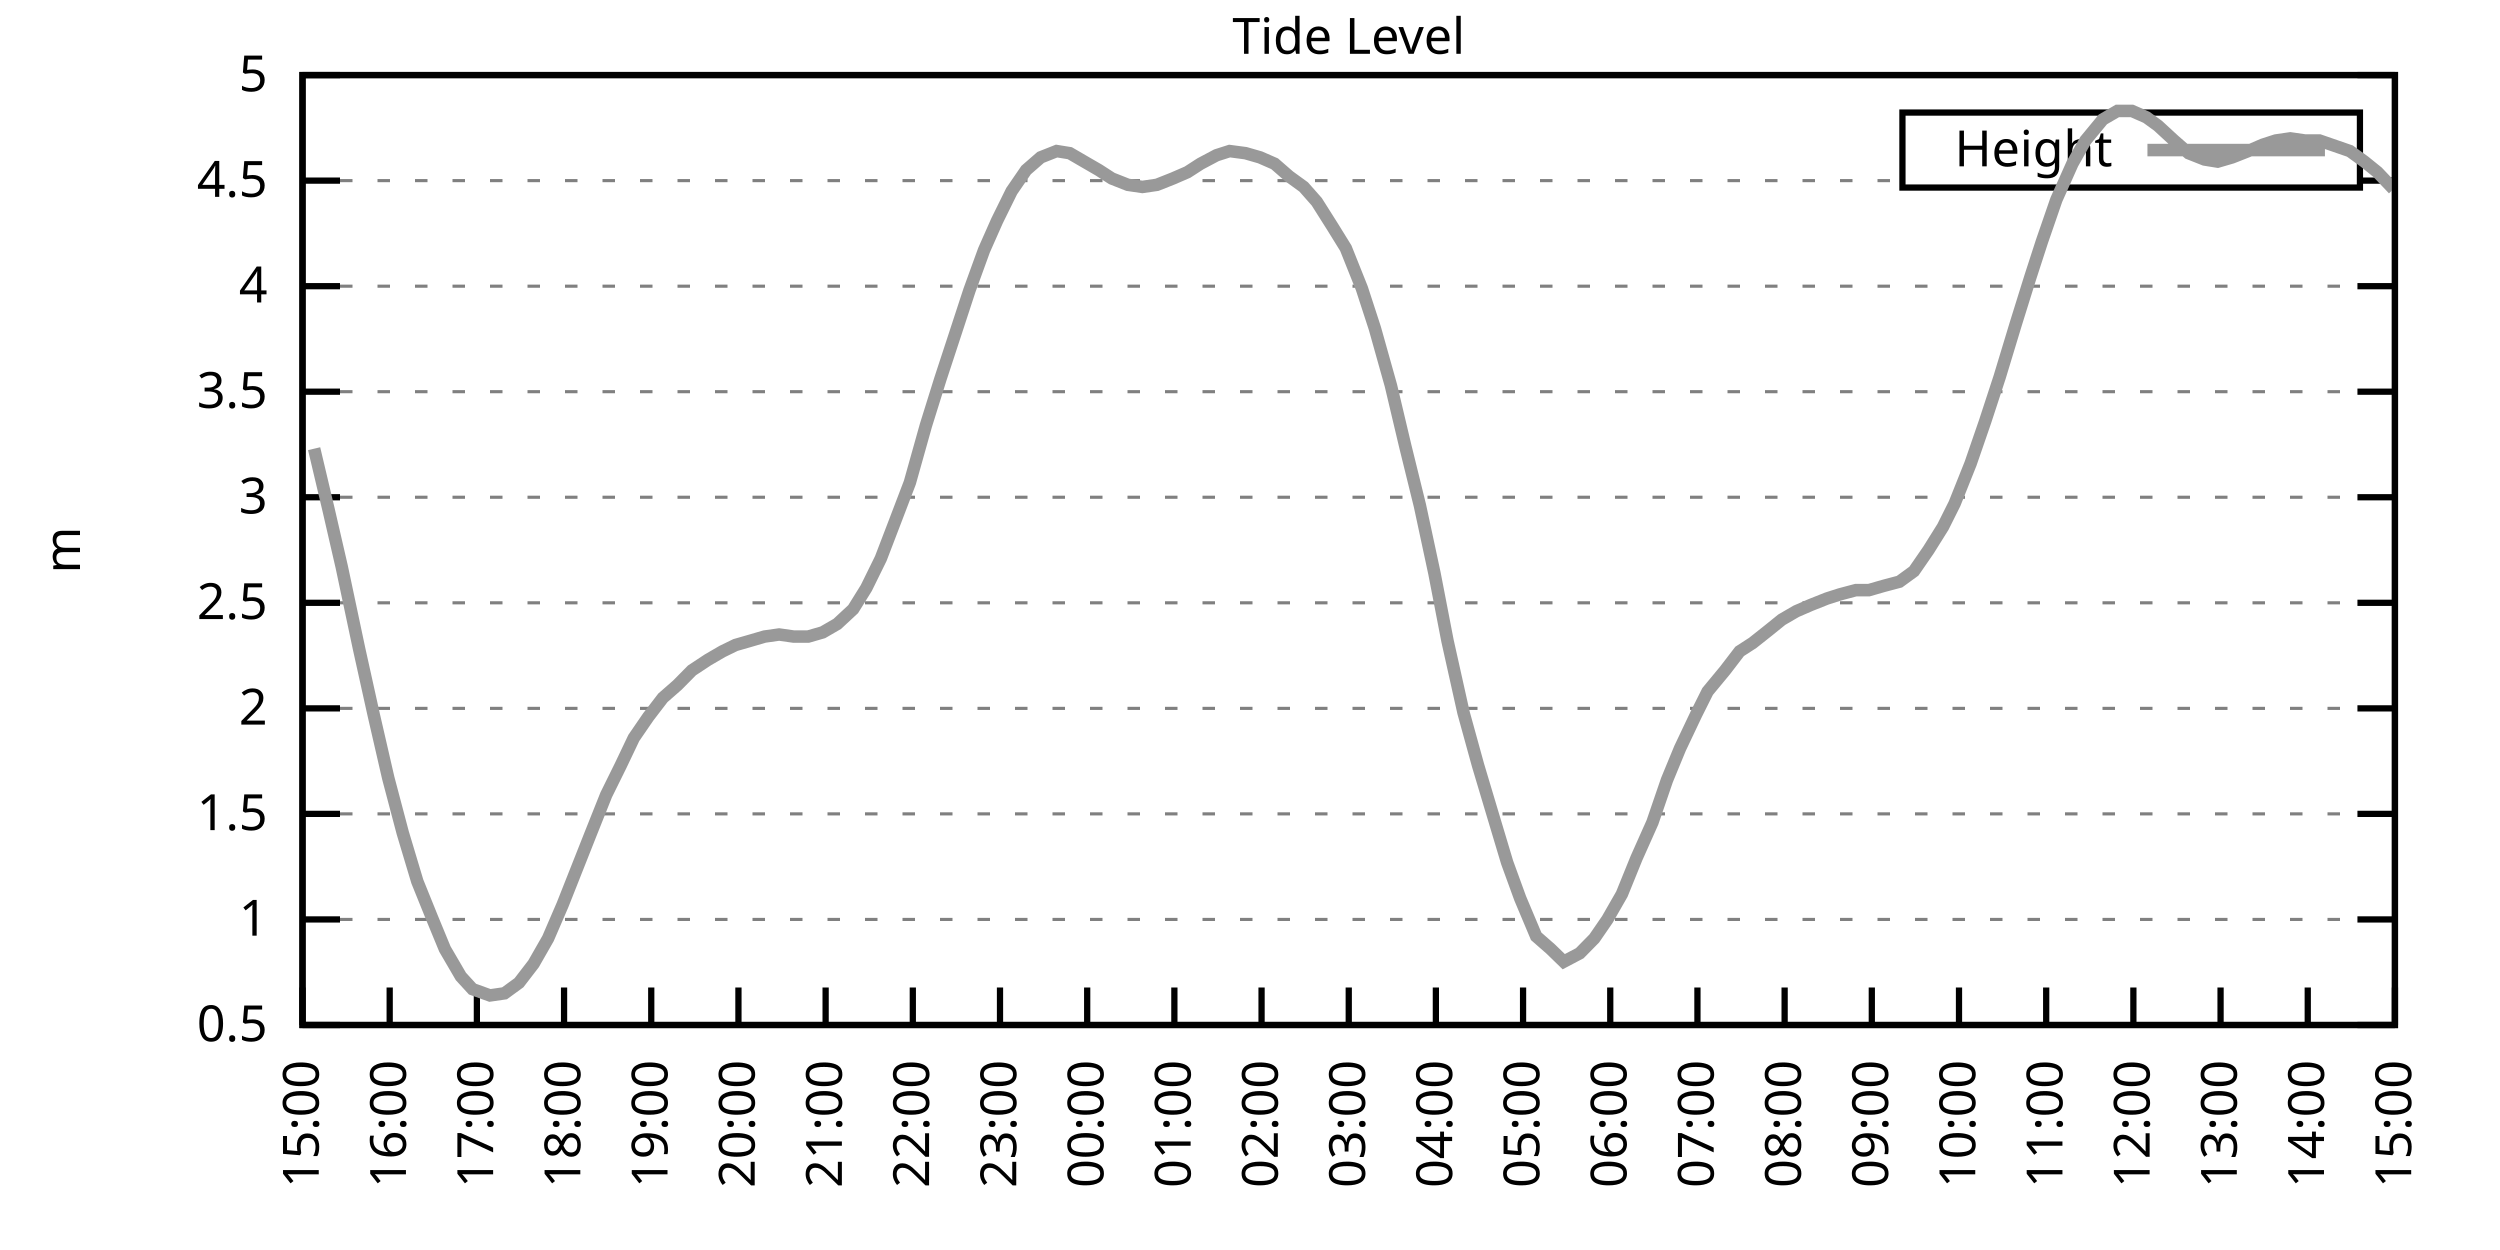
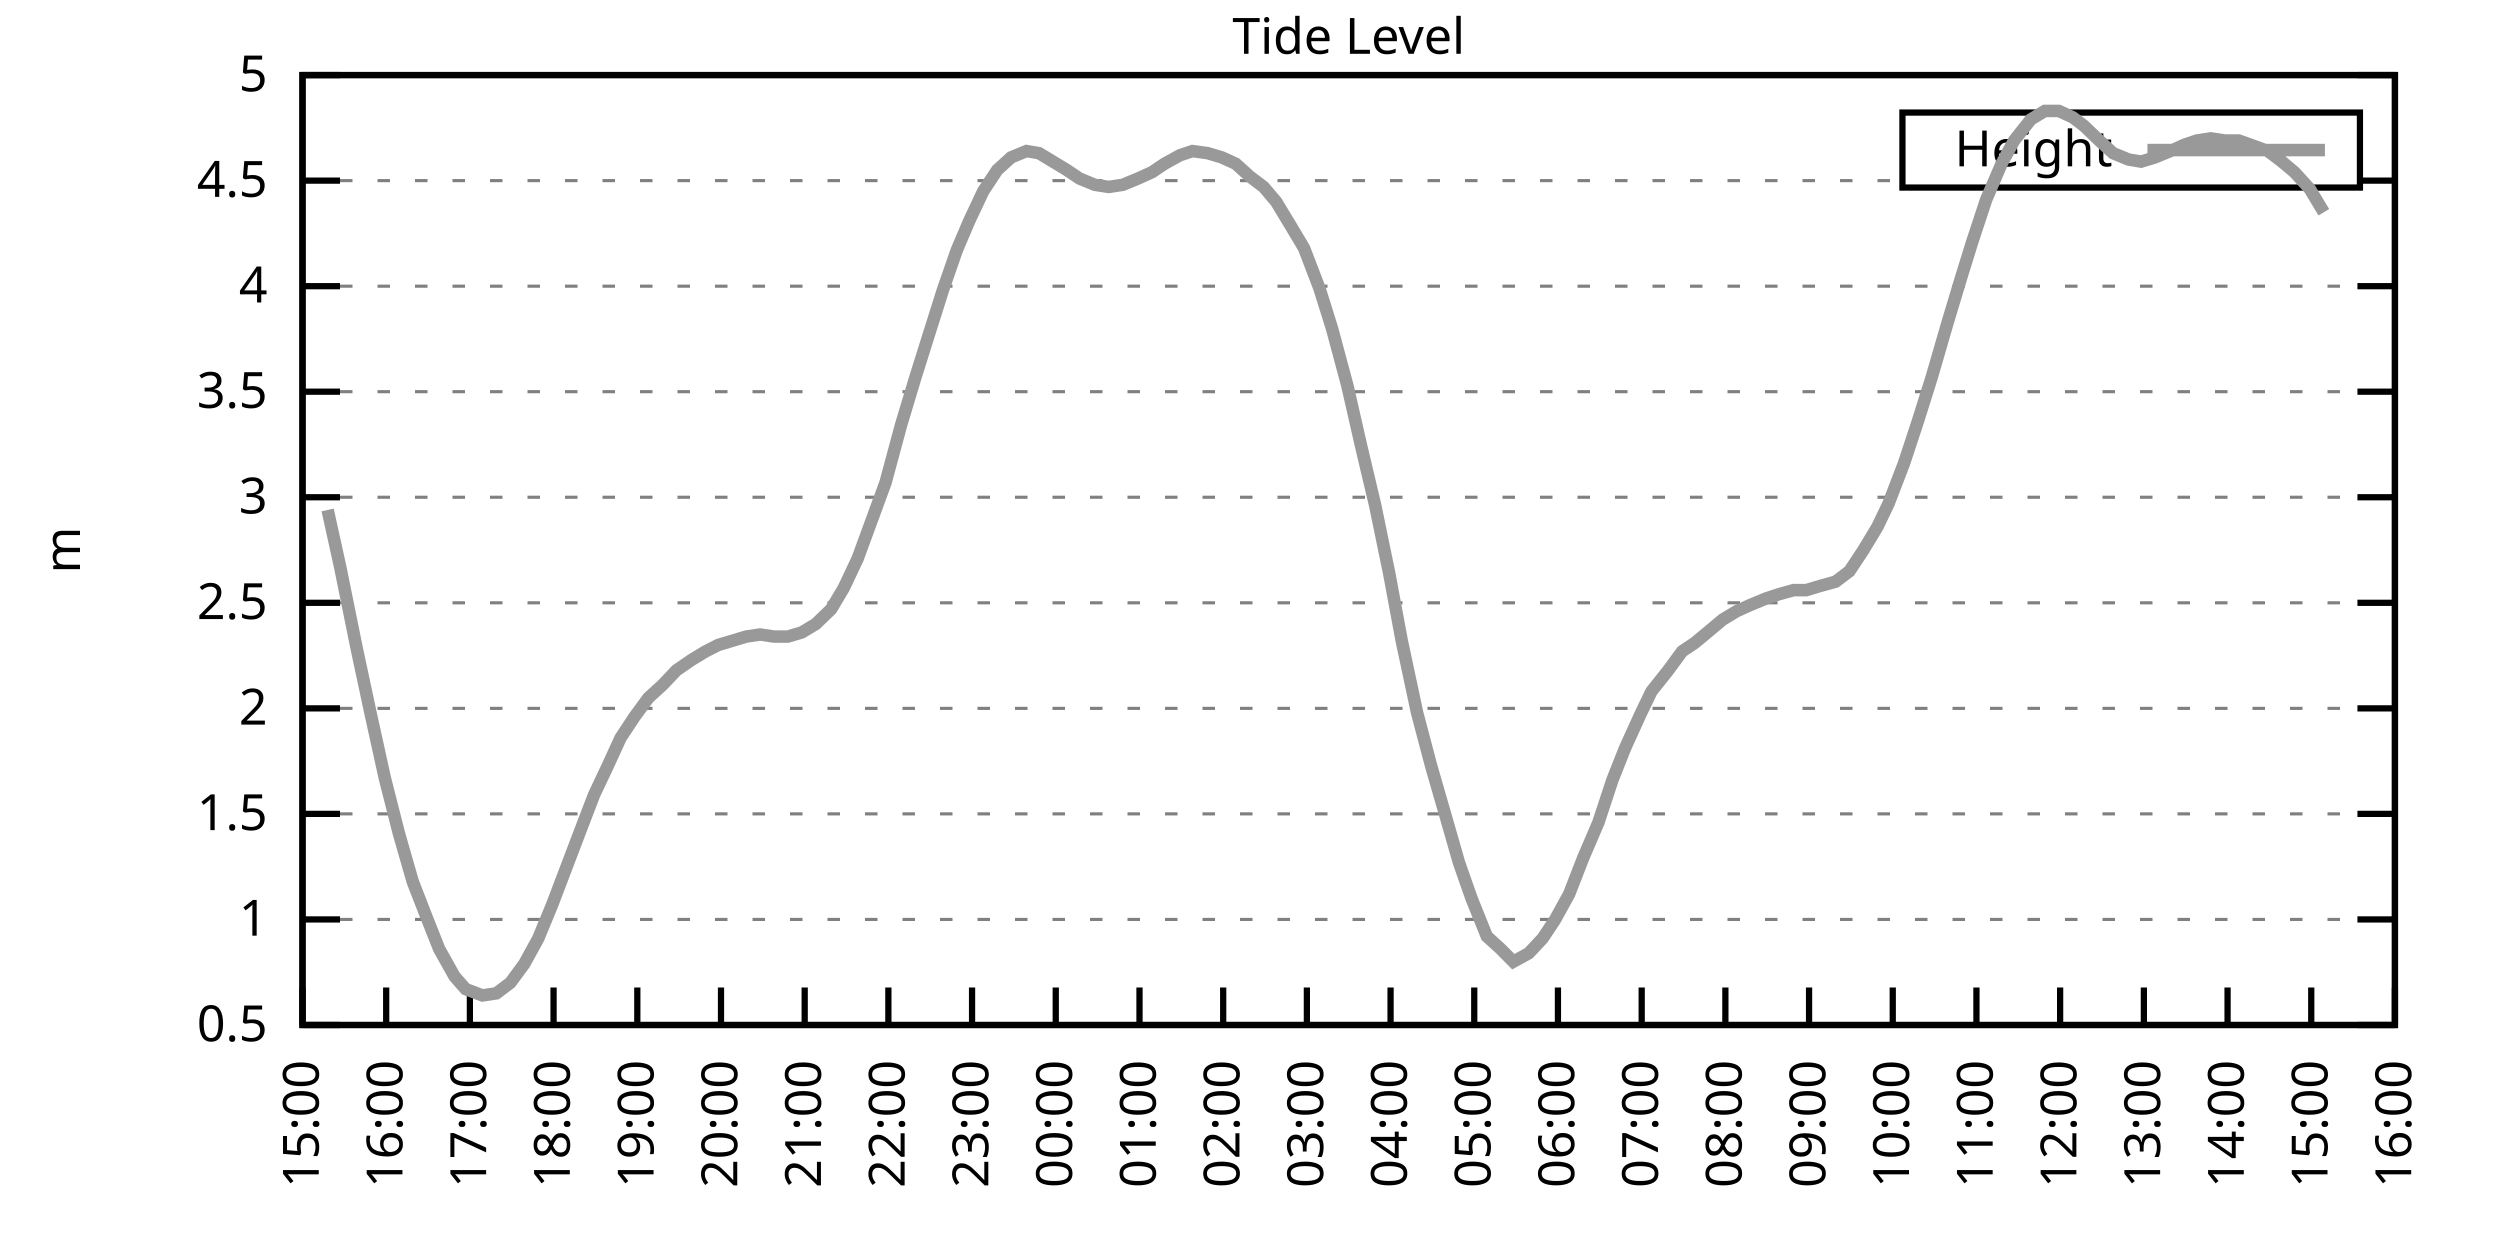
<svg xmlns="http://www.w3.org/2000/svg" xmlns:xlink="http://www.w3.org/1999/xlink" width="400" height="200" viewBox="0 0 400 200">
  <g id="gnuplot_canvas">
    <rect x="0" y="0" width="400" height="200" fill="none" />
    <defs>
      <circle id="gpDot" r="0.5" stroke-width="0.5" stroke="currentColor" />
      <path id="gpPt0" stroke-width="0.333" stroke="currentColor" d="M-1,0 h2 M0,-1 v2" />
      <path id="gpPt1" stroke-width="0.333" stroke="currentColor" d="M-1,-1 L1,1 M1,-1 L-1,1" />
      <path id="gpPt2" stroke-width="0.333" stroke="currentColor" d="M-1,0 L1,0 M0,-1 L0,1 M-1,-1 L1,1 M-1,1 L1,-1" />
      <rect id="gpPt3" stroke-width="0.333" stroke="currentColor" x="-1" y="-1" width="2" height="2" />
      <rect id="gpPt4" stroke-width="0.333" stroke="currentColor" fill="currentColor" x="-1" y="-1" width="2" height="2" />
      <circle id="gpPt5" stroke-width="0.333" stroke="currentColor" cx="0" cy="0" r="1" />
      <use xlink:href="#gpPt5" id="gpPt6" fill="currentColor" stroke="none" />
      <path id="gpPt7" stroke-width="0.333" stroke="currentColor" d="M0,-1.33 L-1.33,0.67 L1.33,0.67 z" />
      <use xlink:href="#gpPt7" id="gpPt8" fill="currentColor" stroke="none" />
      <use xlink:href="#gpPt7" id="gpPt9" stroke="currentColor" transform="rotate(180)" />
      <use xlink:href="#gpPt9" id="gpPt10" fill="currentColor" stroke="none" />
      <use xlink:href="#gpPt3" id="gpPt11" stroke="currentColor" transform="rotate(45)" />
      <use xlink:href="#gpPt11" id="gpPt12" fill="currentColor" stroke="none" />
      <path id="gpPt13" stroke-width="0.333" stroke="currentColor" d="M0,1.330 L1.265,0.411 L0.782,-1.067 L-0.782,-1.076 L-1.265,0.411 z" />
      <use xlink:href="#gpPt13" id="gpPt14" fill="currentColor" stroke="none" />
      <filter id="textbox" filterUnits="objectBoundingBox" x="0" y="0" height="1" width="1">
        <feFlood flood-color="white" flood-opacity="1" result="bgnd" />
        <feComposite in="SourceGraphic" in2="bgnd" operator="atop" />
      </filter>
      <filter id="greybox" filterUnits="objectBoundingBox" x="0" y="0" height="1" width="1">
        <feFlood flood-color="lightgrey" flood-opacity="1" result="grey" />
        <feComposite in="SourceGraphic" in2="grey" operator="atop" />
      </filter>
    </defs>
    <g fill="none" color="white" stroke="currentColor" stroke-width="1.00" stroke-linecap="butt" stroke-linejoin="miter">
</g>
    <g fill="none" color="black" stroke="currentColor" stroke-width="1.00" stroke-linecap="butt" stroke-linejoin="miter">
      <g stroke="none" shape-rendering="crispEdges">
        <polygon fill="rgb(255, 255, 255)" points="48.40,164.00 383.18,164.00 383.18,12.02 48.40,12.02 " />
      </g>
    </g>
    <g fill="none" color="black" stroke="currentColor" stroke-width="1.00" stroke-linecap="butt" stroke-linejoin="miter">
</g>
    <g fill="none" color="black" stroke="black" stroke-width="0.50" stroke-linecap="butt" stroke-linejoin="miter">
</g>
    <g fill="none" color="gray" stroke="currentColor" stroke-width="0.50" stroke-linecap="butt" stroke-linejoin="miter">
      <path stroke="gray" stroke-dasharray="2,4" class="gridline" d="M48.40,164.00 L383.19,164.00  " />
    </g>
    <g fill="none" color="gray" stroke="gray" stroke-width="1.00" stroke-linecap="butt" stroke-linejoin="miter">
</g>
    <g fill="none" color="black" stroke="currentColor" stroke-width="1.00" stroke-linecap="butt" stroke-linejoin="miter">
      <path stroke="black" d="M48.40,164.00 L54.40,164.00 M383.19,164.00 L377.19,164.00  " />
      <g transform="translate(42.80,166.60)" stroke="none" fill="black" font-family="Sans" font-size="8.00" text-anchor="end">
        <text>
          <tspan font-family="Sans"> 0.5</tspan>
        </text>
      </g>
    </g>
    <g fill="none" color="black" stroke="currentColor" stroke-width="1.00" stroke-linecap="butt" stroke-linejoin="miter">
</g>
    <g fill="none" color="black" stroke="black" stroke-width="0.50" stroke-linecap="butt" stroke-linejoin="miter">
</g>
    <g fill="none" color="gray" stroke="currentColor" stroke-width="0.50" stroke-linecap="butt" stroke-linejoin="miter">
      <path stroke="gray" stroke-dasharray="2,4" class="gridline" d="M48.40,147.11 L383.19,147.11  " />
    </g>
    <g fill="none" color="gray" stroke="gray" stroke-width="1.00" stroke-linecap="butt" stroke-linejoin="miter">
</g>
    <g fill="none" color="black" stroke="currentColor" stroke-width="1.00" stroke-linecap="butt" stroke-linejoin="miter">
      <path stroke="black" d="M48.40,147.11 L54.40,147.11 M383.19,147.11 L377.19,147.11  " />
      <g transform="translate(42.80,149.71)" stroke="none" fill="black" font-family="Sans" font-size="8.00" text-anchor="end">
        <text>
          <tspan font-family="Sans"> 1</tspan>
        </text>
      </g>
    </g>
    <g fill="none" color="black" stroke="currentColor" stroke-width="1.00" stroke-linecap="butt" stroke-linejoin="miter">
</g>
    <g fill="none" color="black" stroke="black" stroke-width="0.50" stroke-linecap="butt" stroke-linejoin="miter">
</g>
    <g fill="none" color="gray" stroke="currentColor" stroke-width="0.50" stroke-linecap="butt" stroke-linejoin="miter">
      <path stroke="gray" stroke-dasharray="2,4" class="gridline" d="M48.40,130.22 L383.19,130.22  " />
    </g>
    <g fill="none" color="gray" stroke="gray" stroke-width="1.00" stroke-linecap="butt" stroke-linejoin="miter">
</g>
    <g fill="none" color="black" stroke="currentColor" stroke-width="1.00" stroke-linecap="butt" stroke-linejoin="miter">
      <path stroke="black" d="M48.40,130.22 L54.40,130.22 M383.19,130.22 L377.19,130.22  " />
      <g transform="translate(42.80,132.82)" stroke="none" fill="black" font-family="Sans" font-size="8.00" text-anchor="end">
        <text>
          <tspan font-family="Sans"> 1.5</tspan>
        </text>
      </g>
    </g>
    <g fill="none" color="black" stroke="currentColor" stroke-width="1.00" stroke-linecap="butt" stroke-linejoin="miter">
</g>
    <g fill="none" color="black" stroke="black" stroke-width="0.50" stroke-linecap="butt" stroke-linejoin="miter">
</g>
    <g fill="none" color="gray" stroke="currentColor" stroke-width="0.50" stroke-linecap="butt" stroke-linejoin="miter">
      <path stroke="gray" stroke-dasharray="2,4" class="gridline" d="M48.40,113.34 L383.19,113.34  " />
    </g>
    <g fill="none" color="gray" stroke="gray" stroke-width="1.00" stroke-linecap="butt" stroke-linejoin="miter">
</g>
    <g fill="none" color="black" stroke="currentColor" stroke-width="1.00" stroke-linecap="butt" stroke-linejoin="miter">
      <path stroke="black" d="M48.40,113.34 L54.40,113.34 M383.19,113.34 L377.19,113.34  " />
      <g transform="translate(42.80,115.94)" stroke="none" fill="black" font-family="Sans" font-size="8.00" text-anchor="end">
        <text>
          <tspan font-family="Sans"> 2</tspan>
        </text>
      </g>
    </g>
    <g fill="none" color="black" stroke="currentColor" stroke-width="1.00" stroke-linecap="butt" stroke-linejoin="miter">
</g>
    <g fill="none" color="black" stroke="black" stroke-width="0.50" stroke-linecap="butt" stroke-linejoin="miter">
</g>
    <g fill="none" color="gray" stroke="currentColor" stroke-width="0.50" stroke-linecap="butt" stroke-linejoin="miter">
      <path stroke="gray" stroke-dasharray="2,4" class="gridline" d="M48.40,96.45 L383.19,96.45  " />
    </g>
    <g fill="none" color="gray" stroke="gray" stroke-width="1.00" stroke-linecap="butt" stroke-linejoin="miter">
</g>
    <g fill="none" color="black" stroke="currentColor" stroke-width="1.00" stroke-linecap="butt" stroke-linejoin="miter">
      <path stroke="black" d="M48.40,96.45 L54.40,96.45 M383.19,96.45 L377.19,96.45  " />
      <g transform="translate(42.80,99.05)" stroke="none" fill="black" font-family="Sans" font-size="8.00" text-anchor="end">
        <text>
          <tspan font-family="Sans"> 2.5</tspan>
        </text>
      </g>
    </g>
    <g fill="none" color="black" stroke="currentColor" stroke-width="1.00" stroke-linecap="butt" stroke-linejoin="miter">
</g>
    <g fill="none" color="black" stroke="black" stroke-width="0.50" stroke-linecap="butt" stroke-linejoin="miter">
</g>
    <g fill="none" color="gray" stroke="currentColor" stroke-width="0.50" stroke-linecap="butt" stroke-linejoin="miter">
      <path stroke="gray" stroke-dasharray="2,4" class="gridline" d="M48.40,79.56 L383.19,79.56  " />
    </g>
    <g fill="none" color="gray" stroke="gray" stroke-width="1.00" stroke-linecap="butt" stroke-linejoin="miter">
</g>
    <g fill="none" color="black" stroke="currentColor" stroke-width="1.00" stroke-linecap="butt" stroke-linejoin="miter">
      <path stroke="black" d="M48.40,79.56 L54.40,79.56 M383.19,79.56 L377.19,79.56  " />
      <g transform="translate(42.80,82.16)" stroke="none" fill="black" font-family="Sans" font-size="8.00" text-anchor="end">
        <text>
          <tspan font-family="Sans"> 3</tspan>
        </text>
      </g>
    </g>
    <g fill="none" color="black" stroke="currentColor" stroke-width="1.00" stroke-linecap="butt" stroke-linejoin="miter">
</g>
    <g fill="none" color="black" stroke="black" stroke-width="0.50" stroke-linecap="butt" stroke-linejoin="miter">
</g>
    <g fill="none" color="gray" stroke="currentColor" stroke-width="0.50" stroke-linecap="butt" stroke-linejoin="miter">
      <path stroke="gray" stroke-dasharray="2,4" class="gridline" d="M48.40,62.67 L383.19,62.67  " />
    </g>
    <g fill="none" color="gray" stroke="gray" stroke-width="1.00" stroke-linecap="butt" stroke-linejoin="miter">
</g>
    <g fill="none" color="black" stroke="currentColor" stroke-width="1.00" stroke-linecap="butt" stroke-linejoin="miter">
      <path stroke="black" d="M48.40,62.67 L54.40,62.67 M383.19,62.67 L377.19,62.67  " />
      <g transform="translate(42.80,65.27)" stroke="none" fill="black" font-family="Sans" font-size="8.00" text-anchor="end">
        <text>
          <tspan font-family="Sans"> 3.5</tspan>
        </text>
      </g>
    </g>
    <g fill="none" color="black" stroke="currentColor" stroke-width="1.00" stroke-linecap="butt" stroke-linejoin="miter">
</g>
    <g fill="none" color="black" stroke="black" stroke-width="0.50" stroke-linecap="butt" stroke-linejoin="miter">
</g>
    <g fill="none" color="gray" stroke="currentColor" stroke-width="0.50" stroke-linecap="butt" stroke-linejoin="miter">
      <path stroke="gray" stroke-dasharray="2,4" class="gridline" d="M48.40,45.79 L383.19,45.79  " />
    </g>
    <g fill="none" color="gray" stroke="gray" stroke-width="1.00" stroke-linecap="butt" stroke-linejoin="miter">
</g>
    <g fill="none" color="black" stroke="currentColor" stroke-width="1.00" stroke-linecap="butt" stroke-linejoin="miter">
      <path stroke="black" d="M48.40,45.79 L54.40,45.79 M383.19,45.79 L377.19,45.79  " />
      <g transform="translate(42.80,48.39)" stroke="none" fill="black" font-family="Sans" font-size="8.00" text-anchor="end">
        <text>
          <tspan font-family="Sans"> 4</tspan>
        </text>
      </g>
    </g>
    <g fill="none" color="black" stroke="currentColor" stroke-width="1.00" stroke-linecap="butt" stroke-linejoin="miter">
</g>
    <g fill="none" color="black" stroke="black" stroke-width="0.50" stroke-linecap="butt" stroke-linejoin="miter">
</g>
    <g fill="none" color="gray" stroke="currentColor" stroke-width="0.50" stroke-linecap="butt" stroke-linejoin="miter">
      <path stroke="gray" stroke-dasharray="2,4" class="gridline" d="M48.40,28.90 L304.39,28.90 M377.59,28.90 L383.19,28.90  " />
    </g>
    <g fill="none" color="gray" stroke="gray" stroke-width="1.00" stroke-linecap="butt" stroke-linejoin="miter">
</g>
    <g fill="none" color="black" stroke="currentColor" stroke-width="1.00" stroke-linecap="butt" stroke-linejoin="miter">
      <path stroke="black" d="M48.40,28.90 L54.40,28.90 M383.19,28.90 L377.19,28.90  " />
      <g transform="translate(42.80,31.50)" stroke="none" fill="black" font-family="Sans" font-size="8.00" text-anchor="end">
        <text>
          <tspan font-family="Sans"> 4.5</tspan>
        </text>
      </g>
    </g>
    <g fill="none" color="black" stroke="currentColor" stroke-width="1.00" stroke-linecap="butt" stroke-linejoin="miter">
</g>
    <g fill="none" color="black" stroke="black" stroke-width="0.50" stroke-linecap="butt" stroke-linejoin="miter">
</g>
    <g fill="none" color="gray" stroke="currentColor" stroke-width="0.50" stroke-linecap="butt" stroke-linejoin="miter">
      <path stroke="gray" stroke-dasharray="2,4" class="gridline" d="M48.40,12.01 L383.19,12.01  " />
    </g>
    <g fill="none" color="gray" stroke="gray" stroke-width="1.00" stroke-linecap="butt" stroke-linejoin="miter">
</g>
    <g fill="none" color="black" stroke="currentColor" stroke-width="1.00" stroke-linecap="butt" stroke-linejoin="miter">
      <path stroke="black" d="M48.40,12.01 L54.40,12.01 M383.19,12.01 L377.19,12.01  " />
      <g transform="translate(42.80,14.61)" stroke="none" fill="black" font-family="Sans" font-size="8.00" text-anchor="end">
        <text>
          <tspan font-family="Sans"> 5</tspan>
        </text>
      </g>
    </g>
    <g fill="none" color="black" stroke="currentColor" stroke-width="1.00" stroke-linecap="butt" stroke-linejoin="miter">
      <path stroke="black" d="M48.40,164.00 L48.40,158.00  " />
      <g transform="translate(51.00,169.60) rotate(270.00)" stroke="none" fill="black" font-family="Sans" font-size="8.00" text-anchor="end">
        <text>
          <tspan font-family="Sans">15:00</tspan>
        </text>
      </g>
    </g>
    <g fill="none" color="black" stroke="currentColor" stroke-width="1.00" stroke-linecap="butt" stroke-linejoin="miter">
-       <path stroke="black" d="M62.35,164.00 L62.35,158.00  " />
-       <g transform="translate(64.95,169.60) rotate(270.00)" stroke="none" fill="black" font-family="Sans" font-size="8.00" text-anchor="end">
+       <path stroke="black" d="M61.79,164.00 L61.79,158.00  " />
+       <g transform="translate(64.39,169.60) rotate(270.00)" stroke="none" fill="black" font-family="Sans" font-size="8.00" text-anchor="end">
        <text>
          <tspan font-family="Sans">16:00</tspan>
        </text>
      </g>
    </g>
    <g fill="none" color="black" stroke="currentColor" stroke-width="1.00" stroke-linecap="butt" stroke-linejoin="miter">
-       <path stroke="black" d="M76.30,164.00 L76.30,158.00  " />
-       <g transform="translate(78.90,169.60) rotate(270.00)" stroke="none" fill="black" font-family="Sans" font-size="8.00" text-anchor="end">
+       <path stroke="black" d="M75.18,164.00 L75.18,158.00  " />
+       <g transform="translate(77.78,169.60) rotate(270.00)" stroke="none" fill="black" font-family="Sans" font-size="8.00" text-anchor="end">
        <text>
          <tspan font-family="Sans">17:00</tspan>
        </text>
      </g>
    </g>
    <g fill="none" color="black" stroke="currentColor" stroke-width="1.00" stroke-linecap="butt" stroke-linejoin="miter">
-       <path stroke="black" d="M90.25,164.00 L90.25,158.00  " />
-       <g transform="translate(92.85,169.60) rotate(270.00)" stroke="none" fill="black" font-family="Sans" font-size="8.00" text-anchor="end">
+       <path stroke="black" d="M88.57,164.00 L88.57,158.00  " />
+       <g transform="translate(91.17,169.60) rotate(270.00)" stroke="none" fill="black" font-family="Sans" font-size="8.00" text-anchor="end">
        <text>
          <tspan font-family="Sans">18:00</tspan>
        </text>
      </g>
    </g>
    <g fill="none" color="black" stroke="currentColor" stroke-width="1.00" stroke-linecap="butt" stroke-linejoin="miter">
-       <path stroke="black" d="M104.20,164.00 L104.20,158.00  " />
-       <g transform="translate(106.80,169.60) rotate(270.00)" stroke="none" fill="black" font-family="Sans" font-size="8.00" text-anchor="end">
+       <path stroke="black" d="M101.97,164.00 L101.97,158.00  " />
+       <g transform="translate(104.57,169.60) rotate(270.00)" stroke="none" fill="black" font-family="Sans" font-size="8.00" text-anchor="end">
        <text>
          <tspan font-family="Sans">19:00</tspan>
        </text>
      </g>
    </g>
    <g fill="none" color="black" stroke="currentColor" stroke-width="1.00" stroke-linecap="butt" stroke-linejoin="miter">
-       <path stroke="black" d="M118.15,164.00 L118.15,158.00  " />
-       <g transform="translate(120.75,169.60) rotate(270.00)" stroke="none" fill="black" font-family="Sans" font-size="8.00" text-anchor="end">
+       <path stroke="black" d="M115.36,164.00 L115.36,158.00  " />
+       <g transform="translate(117.96,169.60) rotate(270.00)" stroke="none" fill="black" font-family="Sans" font-size="8.00" text-anchor="end">
        <text>
          <tspan font-family="Sans">20:00</tspan>
        </text>
      </g>
    </g>
    <g fill="none" color="black" stroke="currentColor" stroke-width="1.00" stroke-linecap="butt" stroke-linejoin="miter">
-       <path stroke="black" d="M132.10,164.00 L132.10,158.00  " />
-       <g transform="translate(134.70,169.60) rotate(270.00)" stroke="none" fill="black" font-family="Sans" font-size="8.00" text-anchor="end">
+       <path stroke="black" d="M128.75,164.00 L128.75,158.00  " />
+       <g transform="translate(131.35,169.60) rotate(270.00)" stroke="none" fill="black" font-family="Sans" font-size="8.00" text-anchor="end">
        <text>
          <tspan font-family="Sans">21:00</tspan>
        </text>
      </g>
    </g>
    <g fill="none" color="black" stroke="currentColor" stroke-width="1.00" stroke-linecap="butt" stroke-linejoin="miter">
-       <path stroke="black" d="M146.05,164.00 L146.05,158.00  " />
-       <g transform="translate(148.65,169.60) rotate(270.00)" stroke="none" fill="black" font-family="Sans" font-size="8.00" text-anchor="end">
+       <path stroke="black" d="M142.14,164.00 L142.14,158.00  " />
+       <g transform="translate(144.74,169.60) rotate(270.00)" stroke="none" fill="black" font-family="Sans" font-size="8.00" text-anchor="end">
        <text>
          <tspan font-family="Sans">22:00</tspan>
        </text>
      </g>
    </g>
    <g fill="none" color="black" stroke="currentColor" stroke-width="1.00" stroke-linecap="butt" stroke-linejoin="miter">
-       <path stroke="black" d="M160.00,164.00 L160.00,158.00  " />
-       <g transform="translate(162.60,169.60) rotate(270.00)" stroke="none" fill="black" font-family="Sans" font-size="8.00" text-anchor="end">
+       <path stroke="black" d="M155.53,164.00 L155.53,158.00  " />
+       <g transform="translate(158.13,169.60) rotate(270.00)" stroke="none" fill="black" font-family="Sans" font-size="8.00" text-anchor="end">
        <text>
          <tspan font-family="Sans">23:00</tspan>
        </text>
      </g>
    </g>
    <g fill="none" color="black" stroke="currentColor" stroke-width="1.00" stroke-linecap="butt" stroke-linejoin="miter">
-       <path stroke="black" d="M173.95,164.00 L173.95,158.00  " />
-       <g transform="translate(176.55,169.60) rotate(270.00)" stroke="none" fill="black" font-family="Sans" font-size="8.00" text-anchor="end">
+       <path stroke="black" d="M168.92,164.00 L168.92,158.00  " />
+       <g transform="translate(171.52,169.60) rotate(270.00)" stroke="none" fill="black" font-family="Sans" font-size="8.00" text-anchor="end">
        <text>
          <tspan font-family="Sans">00:00</tspan>
        </text>
      </g>
    </g>
    <g fill="none" color="black" stroke="currentColor" stroke-width="1.00" stroke-linecap="butt" stroke-linejoin="miter">
-       <path stroke="black" d="M187.90,164.00 L187.90,158.00  " />
-       <g transform="translate(190.50,169.60) rotate(270.00)" stroke="none" fill="black" font-family="Sans" font-size="8.00" text-anchor="end">
+       <path stroke="black" d="M182.32,164.00 L182.32,158.00  " />
+       <g transform="translate(184.92,169.60) rotate(270.00)" stroke="none" fill="black" font-family="Sans" font-size="8.00" text-anchor="end">
        <text>
          <tspan font-family="Sans">01:00</tspan>
        </text>
      </g>
    </g>
    <g fill="none" color="black" stroke="currentColor" stroke-width="1.00" stroke-linecap="butt" stroke-linejoin="miter">
-       <path stroke="black" d="M201.85,164.00 L201.85,158.00  " />
-       <g transform="translate(204.45,169.60) rotate(270.00)" stroke="none" fill="black" font-family="Sans" font-size="8.00" text-anchor="end">
+       <path stroke="black" d="M195.71,164.00 L195.71,158.00  " />
+       <g transform="translate(198.31,169.60) rotate(270.00)" stroke="none" fill="black" font-family="Sans" font-size="8.00" text-anchor="end">
        <text>
          <tspan font-family="Sans">02:00</tspan>
        </text>
      </g>
    </g>
    <g fill="none" color="black" stroke="currentColor" stroke-width="1.00" stroke-linecap="butt" stroke-linejoin="miter">
-       <path stroke="black" d="M215.80,164.00 L215.80,158.00  " />
-       <g transform="translate(218.40,169.60) rotate(270.00)" stroke="none" fill="black" font-family="Sans" font-size="8.00" text-anchor="end">
+       <path stroke="black" d="M209.10,164.00 L209.10,158.00  " />
+       <g transform="translate(211.70,169.60) rotate(270.00)" stroke="none" fill="black" font-family="Sans" font-size="8.00" text-anchor="end">
        <text>
          <tspan font-family="Sans">03:00</tspan>
        </text>
      </g>
    </g>
    <g fill="none" color="black" stroke="currentColor" stroke-width="1.00" stroke-linecap="butt" stroke-linejoin="miter">
-       <path stroke="black" d="M229.74,164.00 L229.74,158.00  " />
-       <g transform="translate(232.34,169.60) rotate(270.00)" stroke="none" fill="black" font-family="Sans" font-size="8.00" text-anchor="end">
+       <path stroke="black" d="M222.49,164.00 L222.49,158.00  " />
+       <g transform="translate(225.09,169.60) rotate(270.00)" stroke="none" fill="black" font-family="Sans" font-size="8.00" text-anchor="end">
        <text>
          <tspan font-family="Sans">04:00</tspan>
        </text>
      </g>
    </g>
    <g fill="none" color="black" stroke="currentColor" stroke-width="1.00" stroke-linecap="butt" stroke-linejoin="miter">
-       <path stroke="black" d="M243.69,164.00 L243.69,158.00  " />
-       <g transform="translate(246.29,169.60) rotate(270.00)" stroke="none" fill="black" font-family="Sans" font-size="8.00" text-anchor="end">
+       <path stroke="black" d="M235.88,164.00 L235.88,158.00  " />
+       <g transform="translate(238.48,169.60) rotate(270.00)" stroke="none" fill="black" font-family="Sans" font-size="8.00" text-anchor="end">
        <text>
          <tspan font-family="Sans">05:00</tspan>
        </text>
      </g>
    </g>
    <g fill="none" color="black" stroke="currentColor" stroke-width="1.00" stroke-linecap="butt" stroke-linejoin="miter">
-       <path stroke="black" d="M257.64,164.00 L257.64,158.00  " />
-       <g transform="translate(260.24,169.60) rotate(270.00)" stroke="none" fill="black" font-family="Sans" font-size="8.00" text-anchor="end">
+       <path stroke="black" d="M249.27,164.00 L249.27,158.00  " />
+       <g transform="translate(251.87,169.60) rotate(270.00)" stroke="none" fill="black" font-family="Sans" font-size="8.00" text-anchor="end">
        <text>
          <tspan font-family="Sans">06:00</tspan>
        </text>
      </g>
    </g>
    <g fill="none" color="black" stroke="currentColor" stroke-width="1.00" stroke-linecap="butt" stroke-linejoin="miter">
-       <path stroke="black" d="M271.59,164.00 L271.59,158.00  " />
-       <g transform="translate(274.19,169.60) rotate(270.00)" stroke="none" fill="black" font-family="Sans" font-size="8.00" text-anchor="end">
+       <path stroke="black" d="M262.67,164.00 L262.67,158.00  " />
+       <g transform="translate(265.27,169.60) rotate(270.00)" stroke="none" fill="black" font-family="Sans" font-size="8.00" text-anchor="end">
        <text>
          <tspan font-family="Sans">07:00</tspan>
        </text>
      </g>
    </g>
    <g fill="none" color="black" stroke="currentColor" stroke-width="1.00" stroke-linecap="butt" stroke-linejoin="miter">
-       <path stroke="black" d="M285.54,164.00 L285.54,158.00  " />
-       <g transform="translate(288.14,169.60) rotate(270.00)" stroke="none" fill="black" font-family="Sans" font-size="8.00" text-anchor="end">
+       <path stroke="black" d="M276.06,164.00 L276.06,158.00  " />
+       <g transform="translate(278.66,169.60) rotate(270.00)" stroke="none" fill="black" font-family="Sans" font-size="8.00" text-anchor="end">
        <text>
          <tspan font-family="Sans">08:00</tspan>
        </text>
      </g>
    </g>
    <g fill="none" color="black" stroke="currentColor" stroke-width="1.00" stroke-linecap="butt" stroke-linejoin="miter">
-       <path stroke="black" d="M299.49,164.00 L299.49,158.00  " />
-       <g transform="translate(302.09,169.60) rotate(270.00)" stroke="none" fill="black" font-family="Sans" font-size="8.00" text-anchor="end">
+       <path stroke="black" d="M289.45,164.00 L289.45,158.00  " />
+       <g transform="translate(292.05,169.60) rotate(270.00)" stroke="none" fill="black" font-family="Sans" font-size="8.00" text-anchor="end">
        <text>
          <tspan font-family="Sans">09:00</tspan>
        </text>
      </g>
    </g>
    <g fill="none" color="black" stroke="currentColor" stroke-width="1.00" stroke-linecap="butt" stroke-linejoin="miter">
-       <path stroke="black" d="M313.44,164.00 L313.44,158.00  " />
-       <g transform="translate(316.04,169.60) rotate(270.00)" stroke="none" fill="black" font-family="Sans" font-size="8.00" text-anchor="end">
+       <path stroke="black" d="M302.84,164.00 L302.84,158.00  " />
+       <g transform="translate(305.44,169.60) rotate(270.00)" stroke="none" fill="black" font-family="Sans" font-size="8.00" text-anchor="end">
        <text>
          <tspan font-family="Sans">10:00</tspan>
        </text>
      </g>
    </g>
    <g fill="none" color="black" stroke="currentColor" stroke-width="1.00" stroke-linecap="butt" stroke-linejoin="miter">
-       <path stroke="black" d="M327.39,164.00 L327.39,158.00  " />
-       <g transform="translate(329.99,169.60) rotate(270.00)" stroke="none" fill="black" font-family="Sans" font-size="8.00" text-anchor="end">
+       <path stroke="black" d="M316.23,164.00 L316.23,158.00  " />
+       <g transform="translate(318.83,169.60) rotate(270.00)" stroke="none" fill="black" font-family="Sans" font-size="8.00" text-anchor="end">
        <text>
          <tspan font-family="Sans">11:00</tspan>
        </text>
      </g>
    </g>
    <g fill="none" color="black" stroke="currentColor" stroke-width="1.00" stroke-linecap="butt" stroke-linejoin="miter">
-       <path stroke="black" d="M341.34,164.00 L341.34,158.00  " />
-       <g transform="translate(343.94,169.60) rotate(270.00)" stroke="none" fill="black" font-family="Sans" font-size="8.00" text-anchor="end">
+       <path stroke="black" d="M329.62,164.00 L329.62,158.00  " />
+       <g transform="translate(332.22,169.60) rotate(270.00)" stroke="none" fill="black" font-family="Sans" font-size="8.00" text-anchor="end">
        <text>
          <tspan font-family="Sans">12:00</tspan>
        </text>
      </g>
    </g>
    <g fill="none" color="black" stroke="currentColor" stroke-width="1.00" stroke-linecap="butt" stroke-linejoin="miter">
-       <path stroke="black" d="M355.29,164.00 L355.29,158.00  " />
-       <g transform="translate(357.89,169.60) rotate(270.00)" stroke="none" fill="black" font-family="Sans" font-size="8.00" text-anchor="end">
+       <path stroke="black" d="M343.02,164.00 L343.02,158.00  " />
+       <g transform="translate(345.62,169.60) rotate(270.00)" stroke="none" fill="black" font-family="Sans" font-size="8.00" text-anchor="end">
        <text>
          <tspan font-family="Sans">13:00</tspan>
        </text>
      </g>
    </g>
    <g fill="none" color="black" stroke="currentColor" stroke-width="1.00" stroke-linecap="butt" stroke-linejoin="miter">
-       <path stroke="black" d="M369.24,164.00 L369.24,158.00  " />
-       <g transform="translate(371.84,169.60) rotate(270.00)" stroke="none" fill="black" font-family="Sans" font-size="8.00" text-anchor="end">
+       <path stroke="black" d="M356.41,164.00 L356.41,158.00  " />
+       <g transform="translate(359.01,169.60) rotate(270.00)" stroke="none" fill="black" font-family="Sans" font-size="8.00" text-anchor="end">
        <text>
          <tspan font-family="Sans">14:00</tspan>
+         </text>
+       </g>
+     </g>
+     <g fill="none" color="black" stroke="currentColor" stroke-width="1.00" stroke-linecap="butt" stroke-linejoin="miter">
+       <path stroke="black" d="M369.80,164.00 L369.80,158.00  " />
+       <g transform="translate(372.40,169.60) rotate(270.00)" stroke="none" fill="black" font-family="Sans" font-size="8.00" text-anchor="end">
+         <text>
+           <tspan font-family="Sans">15:00</tspan>
        </text>
      </g>
    </g>
    <g fill="none" color="black" stroke="currentColor" stroke-width="1.00" stroke-linecap="butt" stroke-linejoin="miter">
      <path stroke="black" d="M383.19,164.00 L383.19,158.00  " />
      <g transform="translate(385.79,169.60) rotate(270.00)" stroke="none" fill="black" font-family="Sans" font-size="8.00" text-anchor="end">
        <text>
-           <tspan font-family="Sans">15:00</tspan>
+           <tspan font-family="Sans">16:00</tspan>
        </text>
      </g>
    </g>
    <g fill="none" color="black" stroke="currentColor" stroke-width="1.00" stroke-linecap="butt" stroke-linejoin="miter">
</g>
    <g fill="none" color="black" stroke="currentColor" stroke-width="1.00" stroke-linecap="butt" stroke-linejoin="miter">
      <path stroke="black" d="M48.40,12.01 L48.40,164.00 L383.19,164.00 L383.19,12.01 L48.40,12.01 Z  " />
    </g>
    <g fill="none" color="black" stroke="currentColor" stroke-width="1.00" stroke-linecap="butt" stroke-linejoin="miter">
</g>
    <g fill="none" color="black" stroke="currentColor" stroke-width="1.00" stroke-linecap="butt" stroke-linejoin="miter">
      <path stroke="black" d="M304.39,30.01 L304.39,18.01 L377.59,18.01 L377.59,30.01 L304.39,30.01 Z  " />
    </g>
    <g id="Tide_level_plot_1">
      <g fill="none" color="white" stroke="black" stroke-width="2.00" stroke-linecap="butt" stroke-linejoin="miter">
</g>
      <g fill="none" color="black" stroke="currentColor" stroke-width="2.00" stroke-linecap="butt" stroke-linejoin="miter">
        <g transform="translate(337.99,26.61)" stroke="none" fill="black" font-family="Sans" font-size="8.00" text-anchor="end">
          <text>
            <tspan font-family="Sans">Height</tspan>
          </text>
        </g>
      </g>
      <g fill="none" color="black" stroke="currentColor" stroke-width="2.00" stroke-linecap="butt" stroke-linejoin="miter">
-         <path stroke="rgb(153, 153, 153)" d="M343.59,24.01 L371.99,24.01 M50.26,71.79 L52.58,81.59 L54.68,90.71 L57.47,103.88 L59.79,114.35 L62.12,124.48   L64.44,133.26 L66.77,141.03 L69.09,146.77 L71.18,151.84 L73.74,156.23 L75.60,158.26 L78.39,159.27 L80.72,158.93   L83.04,157.24 L85.37,154.21 L87.69,150.15 L90.02,144.75 L94.43,133.60 L96.99,127.18 L99.32,122.46 L101.41,118.07   L103.73,114.69 L106.06,111.65 L108.38,109.62 L110.71,107.26 L113.27,105.57 L115.59,104.22 L117.68,103.20 L120.01,102.53   L122.33,101.85 L124.66,101.52 L126.98,101.85 L129.31,101.85 L131.63,101.18 L133.96,99.83 L136.51,97.46 L138.61,94.08   L140.93,89.36 L143.26,83.28 L145.58,77.20 L148.14,68.08 L150.46,60.65 L152.79,53.55 L155.11,46.46 L157.44,40.04   L159.53,35.32 L161.86,30.59 L164.18,27.21 L166.51,25.18 L169.06,24.17 L171.16,24.51 L173.48,25.86 L175.81,27.21   L177.90,28.56 L180.46,29.57 L182.78,29.91 L185.11,29.57 L187.66,28.56 L189.99,27.55 L192.08,26.20 L194.64,24.84   L196.73,24.17 L199.29,24.51 L201.61,25.18 L203.94,26.20 L206.26,28.22 L208.59,29.91 L210.68,32.28 L213.24,36.33   L215.33,39.71 L217.89,46.12 L219.98,52.54 L222.54,61.66 L224.86,71.45 L227.19,80.91 L229.51,91.72 L231.60,102.53   L234.16,114.01 L236.49,122.46 L238.81,130.22 L241.14,137.99 L243.23,143.73 L245.79,149.81 L248.11,151.84 L250.20,153.87   L252.76,152.52 L255.09,150.15 L257.18,147.11 L259.50,143.06 L261.83,137.32 L264.39,131.58 L266.71,124.82 L268.80,119.75   L271.36,114.35 L273.22,110.63 L276.01,107.26 L278.34,104.22 L280.43,102.87 L282.99,100.84 L285.08,99.15 L287.40,97.80   L289.73,96.79 L292.29,95.77 L294.38,95.10 L296.94,94.42 L299.03,94.42 L301.35,93.75 L303.91,93.07 L306.23,91.38   L308.56,88.00 L310.88,84.29 L312.74,80.57 L315.30,74.16 L317.63,67.40 L319.95,60.31 L322.51,51.87 L324.83,44.43   L326.69,38.69 L329.02,31.94 L331.58,26.20 L333.67,22.48 L336.46,19.10 L338.78,17.75 L341.11,17.75 L343.43,18.77   L345.29,20.12 L347.85,22.48 L350.18,24.51 L352.73,25.52 L354.83,25.86 L357.15,25.18 L359.71,24.17 L362.03,23.16   L364.13,22.48 L366.45,22.14 L368.78,22.48 L371.10,22.48 L375.98,24.17 L378.31,25.86 L380.40,27.55 L382.96,30.25    " />
+         <path stroke="rgb(153, 153, 153)" d="M343.59,24.01 L371.99,24.01 M52.42,81.59 L54.43,90.71 L57.10,103.88 L59.34,114.35 L61.57,124.48 L63.80,133.26   L66.03,141.03 L68.26,146.77 L70.27,151.84 L72.73,156.23 L74.51,158.26 L77.19,159.27 L79.42,158.93 L81.66,157.24   L83.89,154.21 L86.12,150.15 L88.35,144.75 L92.59,133.60 L95.05,127.18 L97.28,122.46 L99.29,118.07 L101.52,114.69   L103.75,111.65 L105.98,109.62 L108.22,107.26 L110.67,105.57 L112.90,104.22 L114.91,103.20 L117.14,102.53 L119.38,101.85   L121.61,101.52 L123.84,101.85 L126.07,101.85 L128.30,101.18 L130.54,99.83 L132.99,97.46 L135.00,94.08 L137.23,89.36   L139.46,83.28 L141.69,77.20 L144.15,68.08 L146.38,60.65 L148.61,53.55 L150.85,46.46 L153.08,40.04 L155.09,35.32   L157.32,30.59 L159.55,27.21 L161.78,25.18 L164.24,24.17 L166.25,24.51 L168.48,25.86 L170.71,27.21 L172.72,28.56   L175.17,29.57 L177.41,29.91 L179.64,29.57 L182.09,28.56 L184.32,27.55 L186.33,26.20 L188.79,24.84 L190.80,24.17   L193.25,24.51 L195.48,25.18 L197.72,26.20 L199.95,28.22 L202.18,29.91 L204.19,32.28 L206.64,36.33 L208.65,39.71   L211.11,46.12 L213.12,52.54 L215.57,61.66 L217.80,71.45 L220.04,80.91 L222.27,91.72 L224.28,102.53 L226.73,114.01   L228.96,122.46 L231.20,130.22 L233.43,137.99 L235.44,143.73 L237.89,149.81 L240.12,151.84 L242.13,153.87 L244.59,152.52   L246.82,150.15 L248.83,147.11 L251.06,143.06 L253.29,137.32 L255.75,131.58 L257.98,124.82 L259.99,119.75 L262.44,114.35   L264.23,110.63 L266.91,107.26 L269.14,104.22 L271.15,102.87 L273.60,100.84 L275.61,99.15 L277.84,97.80 L280.07,96.79   L282.53,95.77 L284.54,95.10 L286.99,94.42 L289.00,94.42 L291.23,93.75 L293.69,93.07 L295.92,91.38 L298.15,88.00   L300.39,84.29 L302.17,80.57 L304.63,74.16 L306.86,67.40 L309.09,60.31 L311.54,51.87 L313.78,44.43 L315.56,38.69   L317.79,31.94 L320.25,26.20 L322.26,22.48 L324.94,19.10 L327.17,17.75 L329.40,17.75 L331.63,18.77 L333.42,20.12   L335.87,22.48 L338.10,24.51 L340.56,25.52 L342.57,25.86 L344.80,25.18 L347.26,24.17 L349.49,23.16 L351.50,22.48   L353.73,22.14 L355.96,22.48 L358.19,22.48 L362.88,24.17 L365.11,25.86 L367.12,27.55 L369.58,30.25 L371.81,33.96    " />
      </g>
    </g>
    <g fill="none" color="black" stroke="currentColor" stroke-width="2.00" stroke-linecap="butt" stroke-linejoin="miter">
</g>
    <g fill="none" color="black" stroke="black" stroke-width="1.00" stroke-linecap="butt" stroke-linejoin="miter">
</g>
    <g fill="none" color="black" stroke="currentColor" stroke-width="1.00" stroke-linecap="butt" stroke-linejoin="miter">
      <path stroke="black" d="M48.40,12.01 L48.40,164.00 L383.19,164.00 L383.19,12.01 L48.40,12.01 Z  " />
      <g transform="translate(12.80,88.01) rotate(270.00)" stroke="none" fill="black" font-family="Sans" font-size="8.00" text-anchor="middle">
        <text>
          <tspan font-family="Sans">m</tspan>
        </text>
      </g>
    </g>
    <g fill="none" color="black" stroke="currentColor" stroke-width="1.00" stroke-linecap="butt" stroke-linejoin="miter">
</g>
    <g fill="none" color="black" stroke="currentColor" stroke-width="1.00" stroke-linecap="butt" stroke-linejoin="miter">
      <g transform="translate(215.79,8.61)" stroke="none" fill="black" font-family="Sans" font-size="8.00" text-anchor="middle">
        <text>
          <tspan font-family="Sans">Tide Level</tspan>
        </text>
      </g>
    </g>
    <g fill="none" color="black" stroke="currentColor" stroke-width="1.00" stroke-linecap="butt" stroke-linejoin="miter">
</g>
  </g>
</svg>
